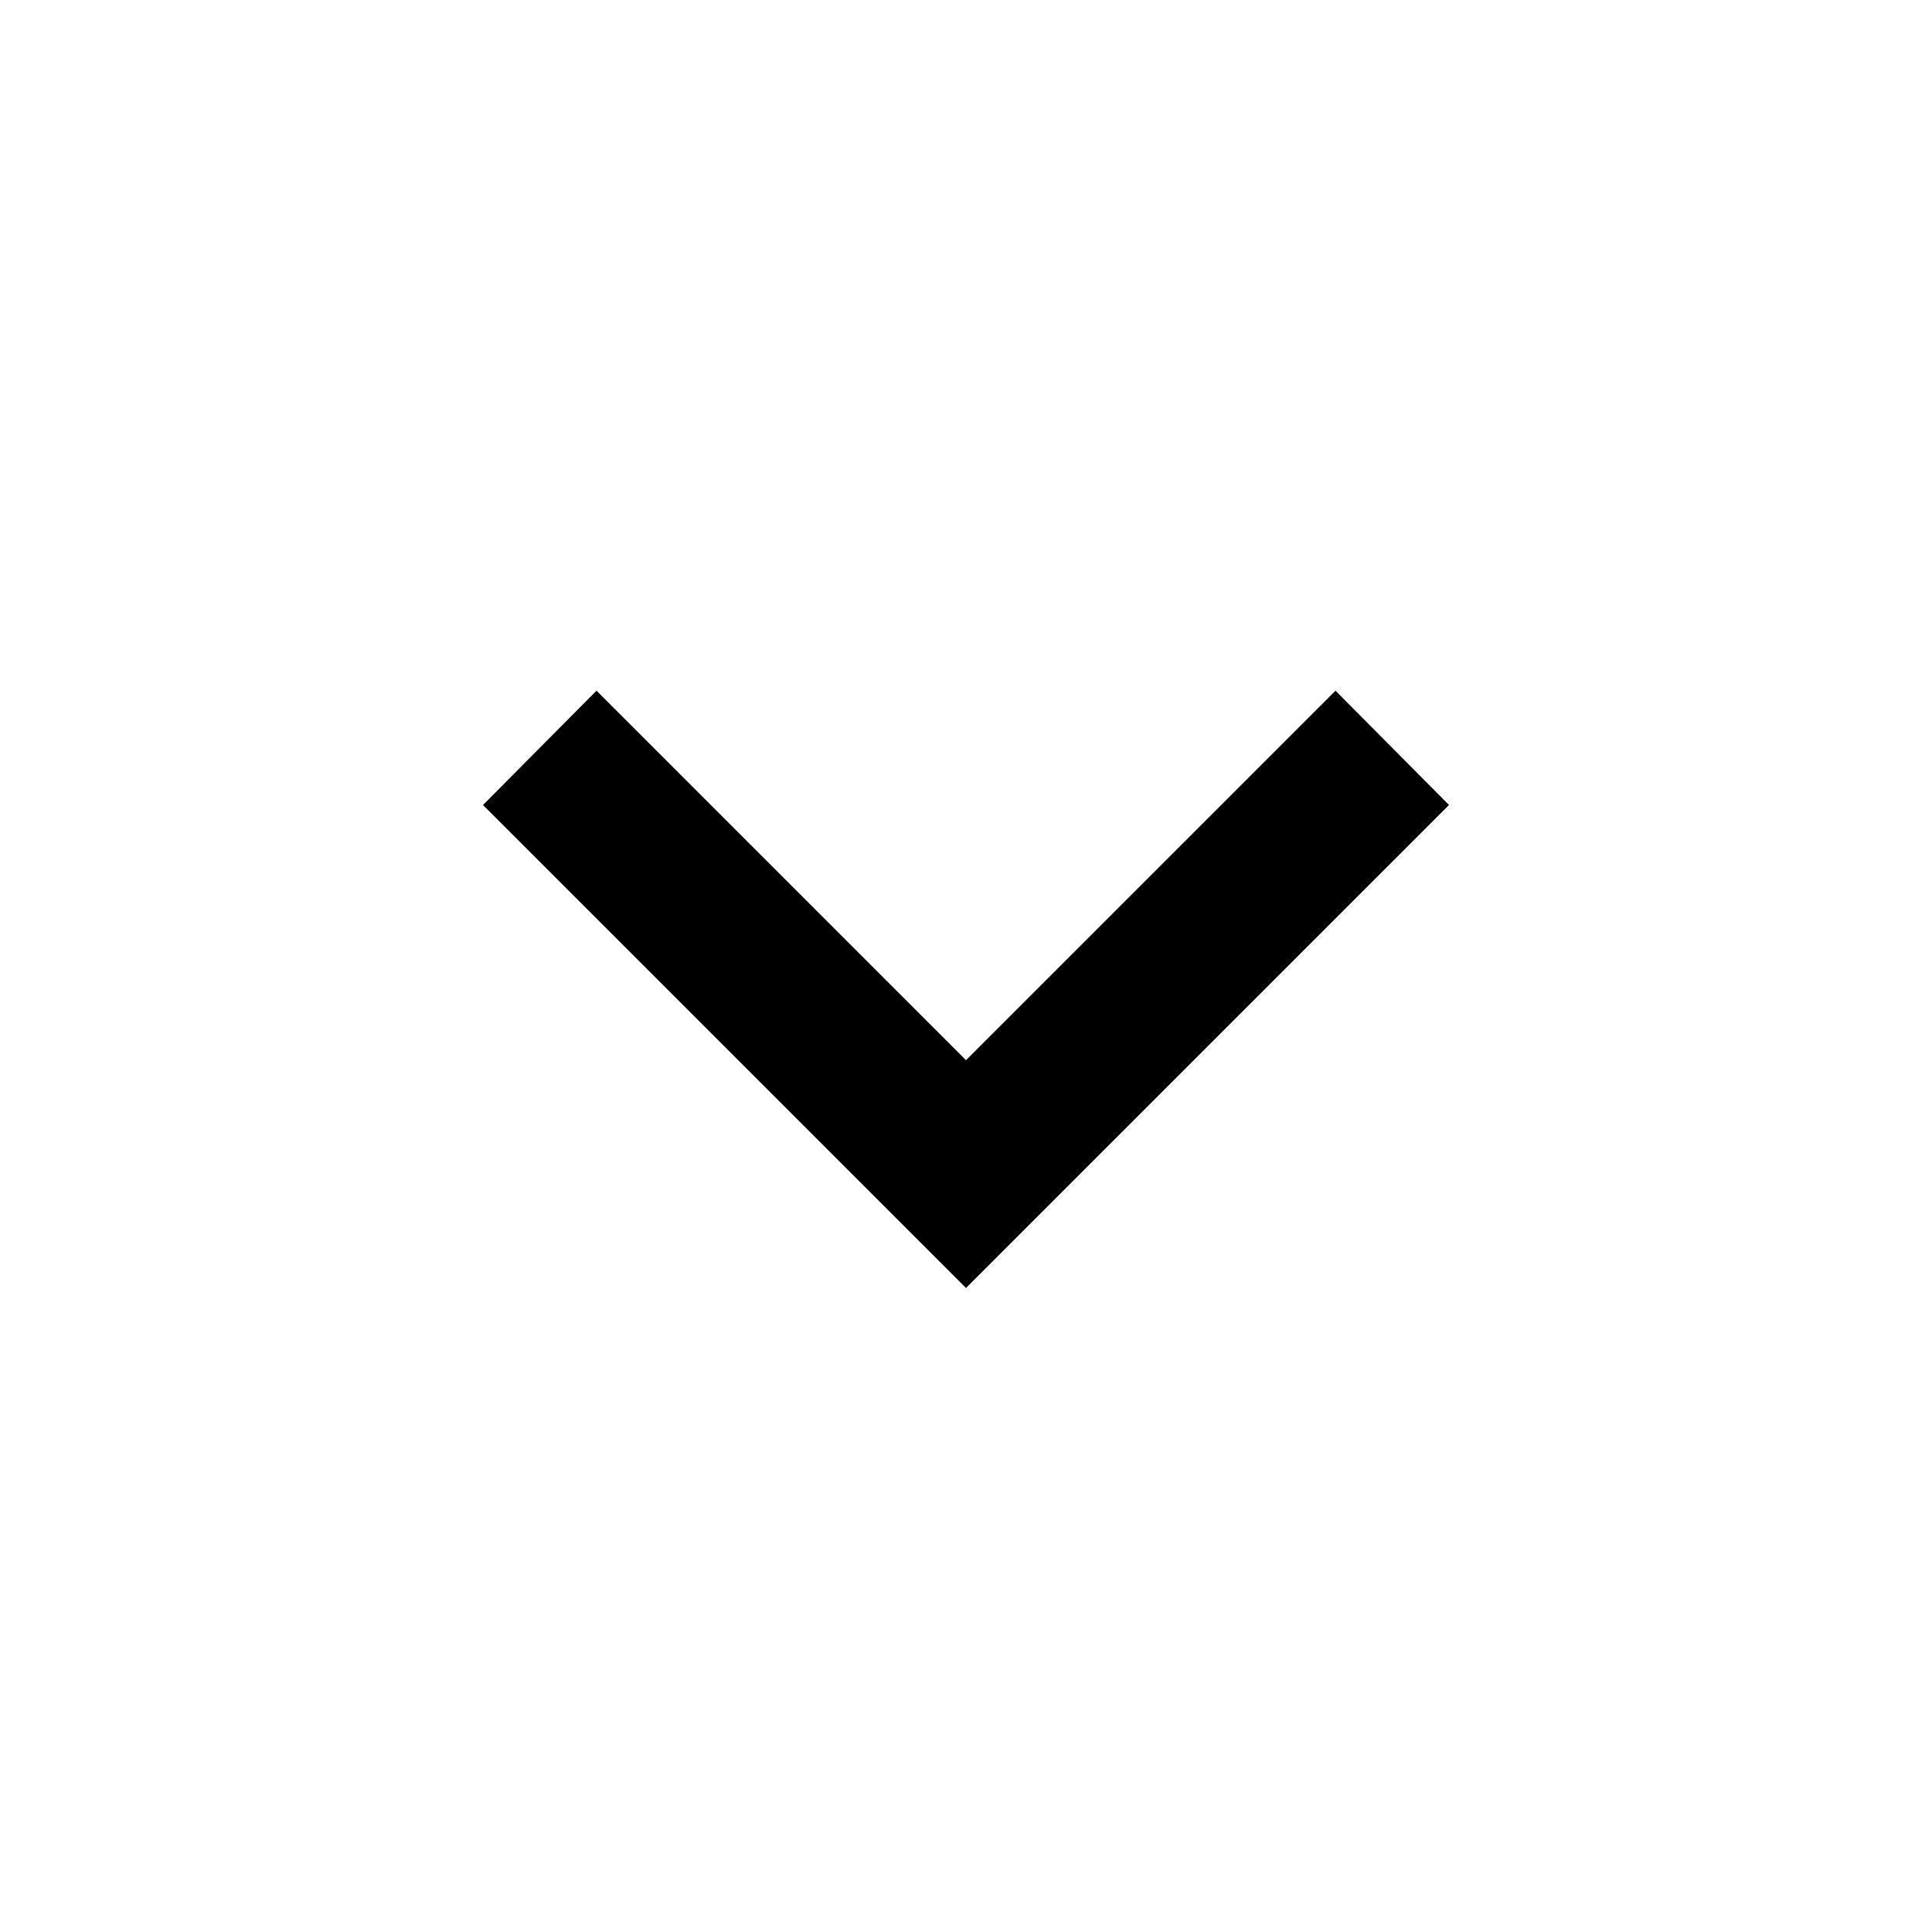
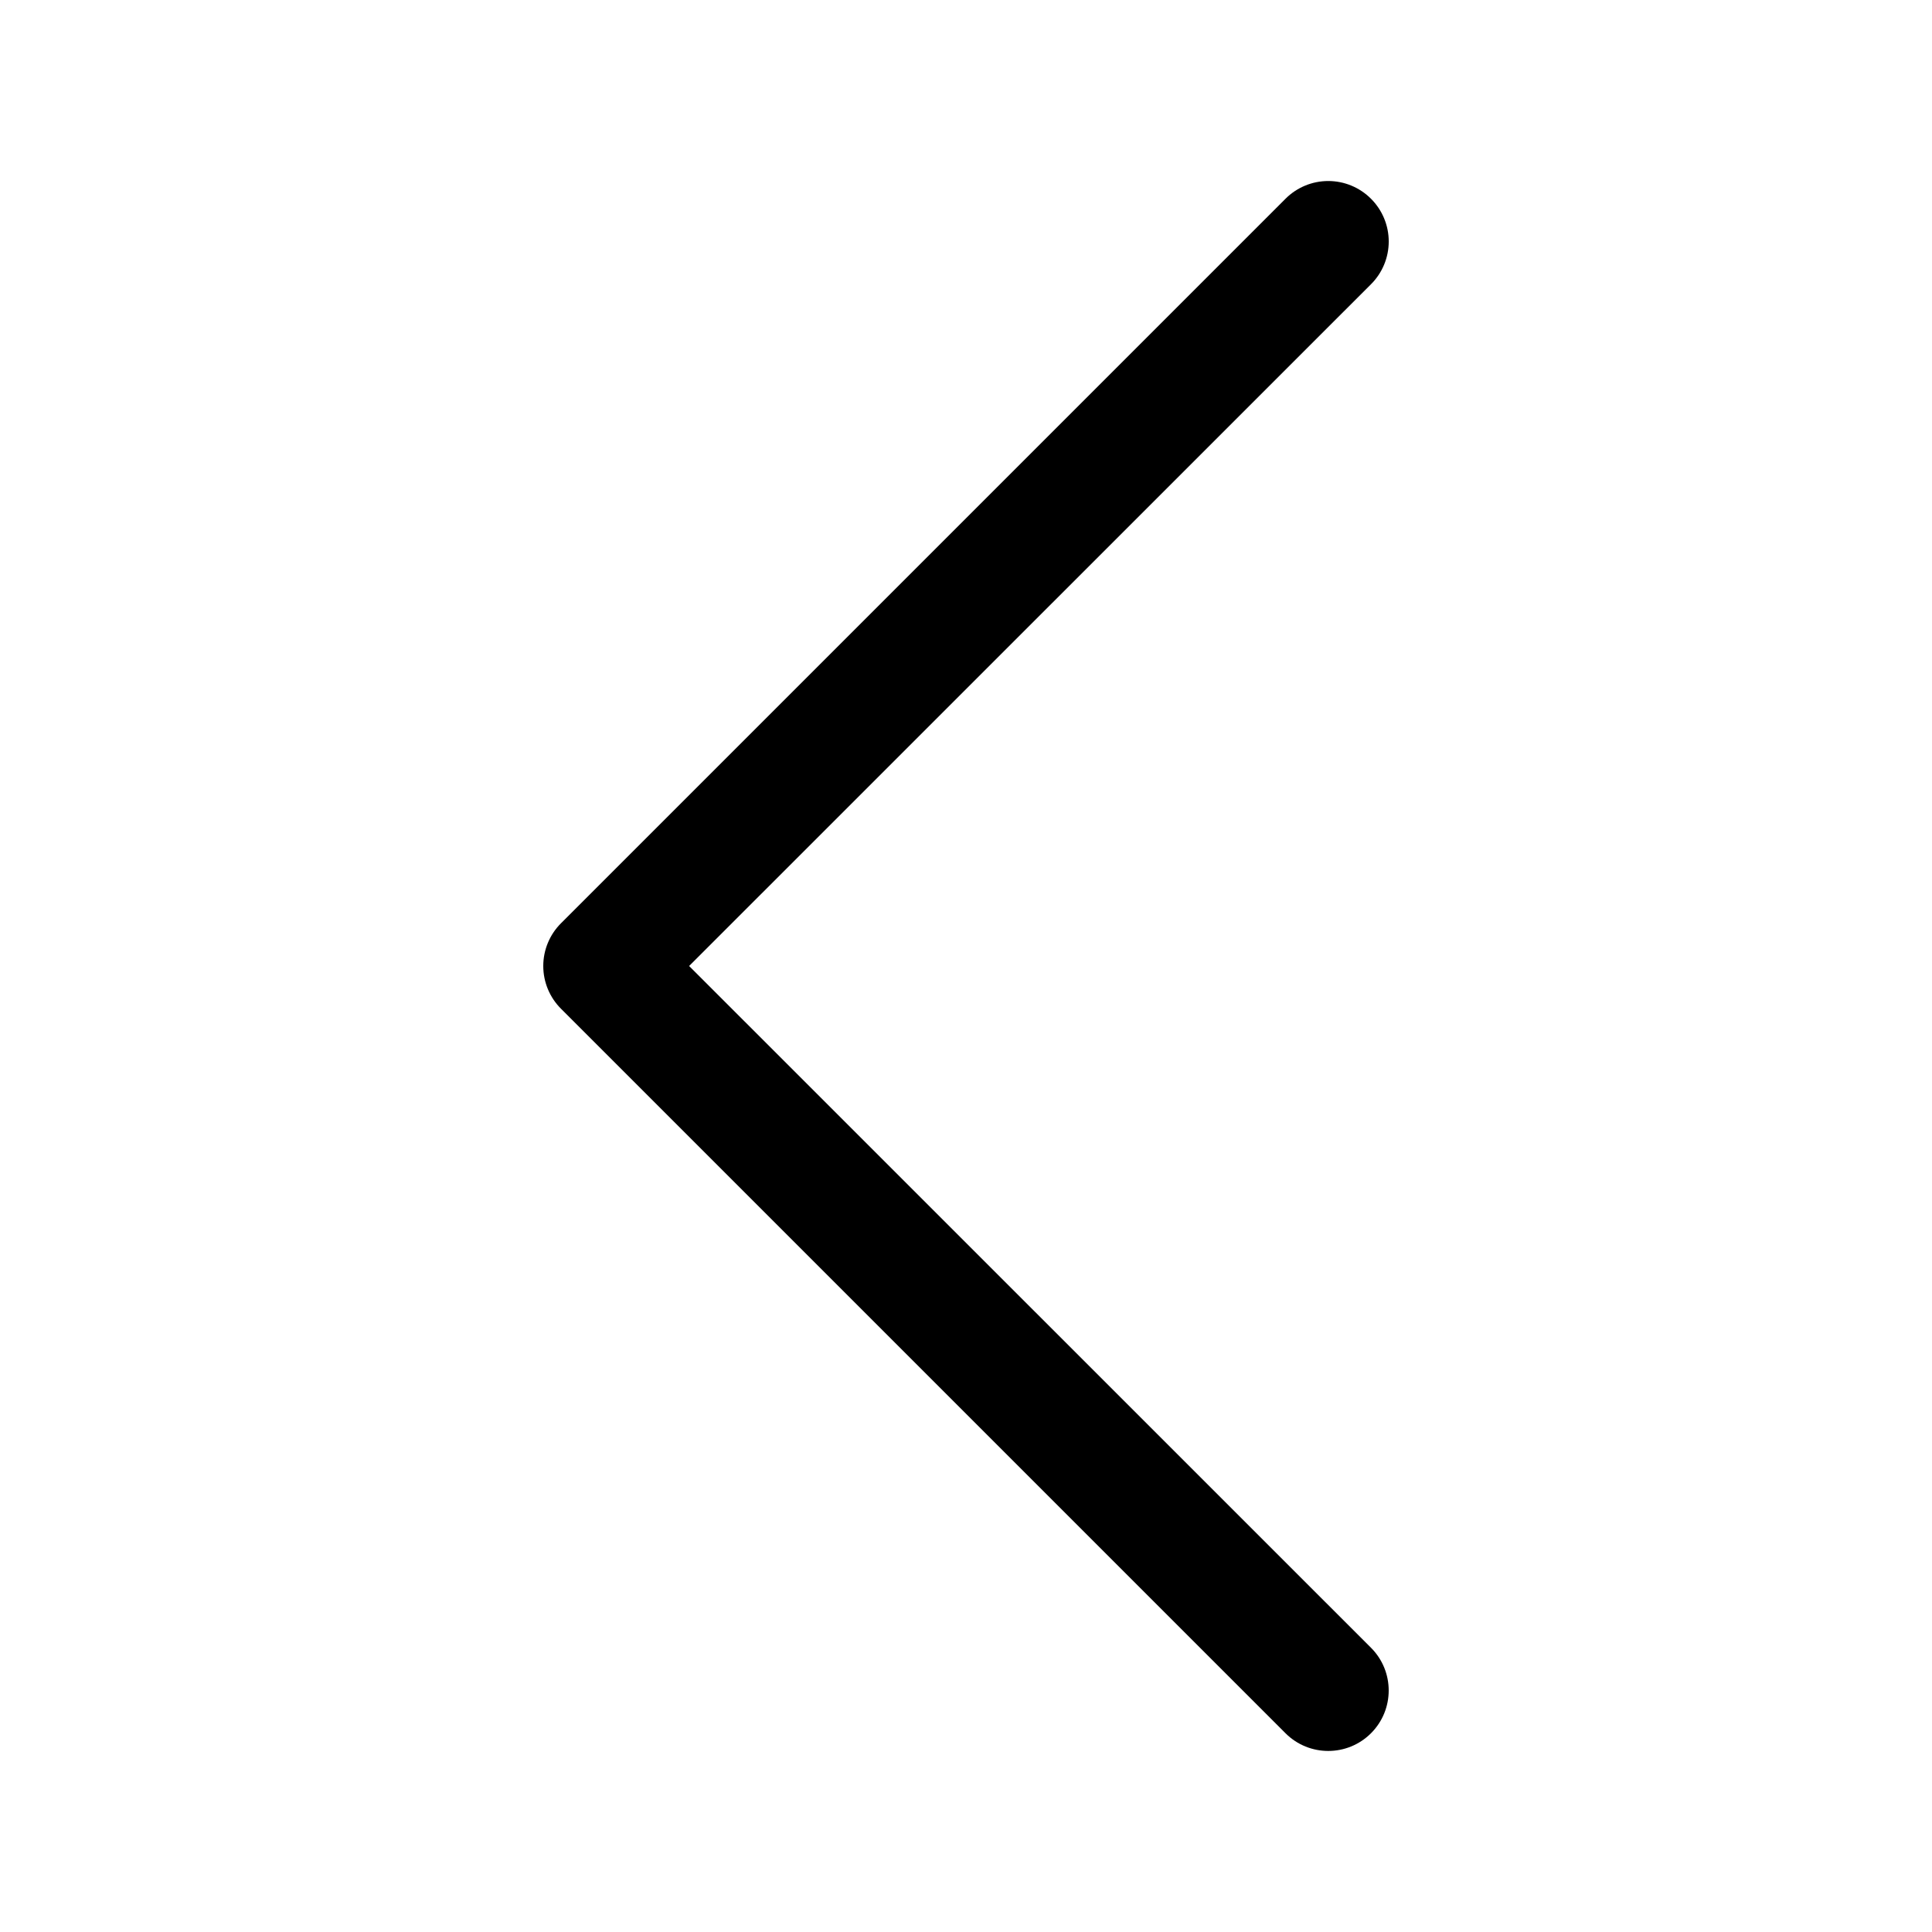
- <svg xmlns="http://www.w3.org/2000/svg" version="1.1" width="24" height="24" viewBox="0 0 24 24">
-   <path d="M7.41,8.58L12,13.17L16.59,8.58L18,10L12,16L6,10L7.41,8.58Z" />
+ <svg xmlns="http://www.w3.org/2000/svg" width="16" height="16" viewBox="0 0 16 16" class="bi bi-chevron-left" fill="currentColor">
+   <path fill-rule="evenodd" d="M11.354 1.646a.5.5 0 0 1 0 .708L5.707 8l5.647 5.646a.5.5 0 0 1-.708.708l-6-6a.5.5 0 0 1 0-.708l6-6a.5.5 0 0 1 .708 0z" />
</svg>
